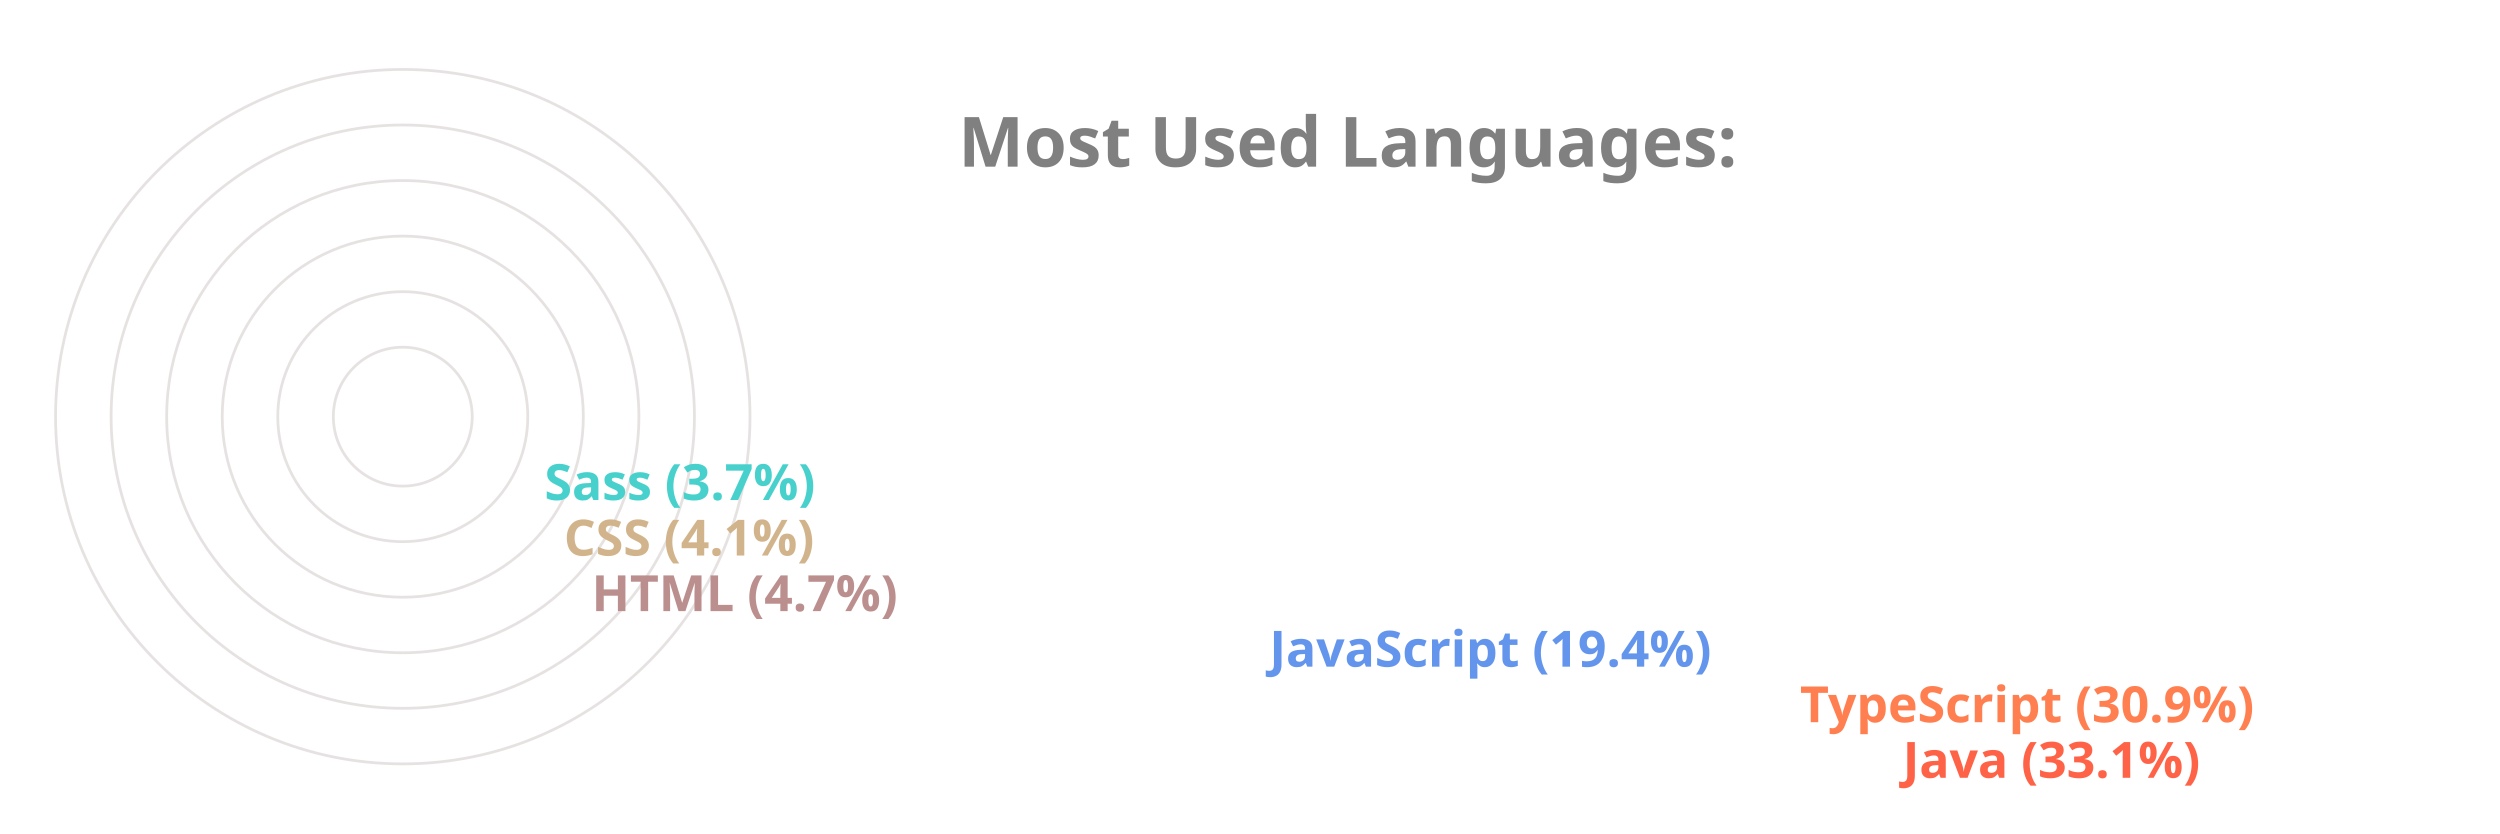
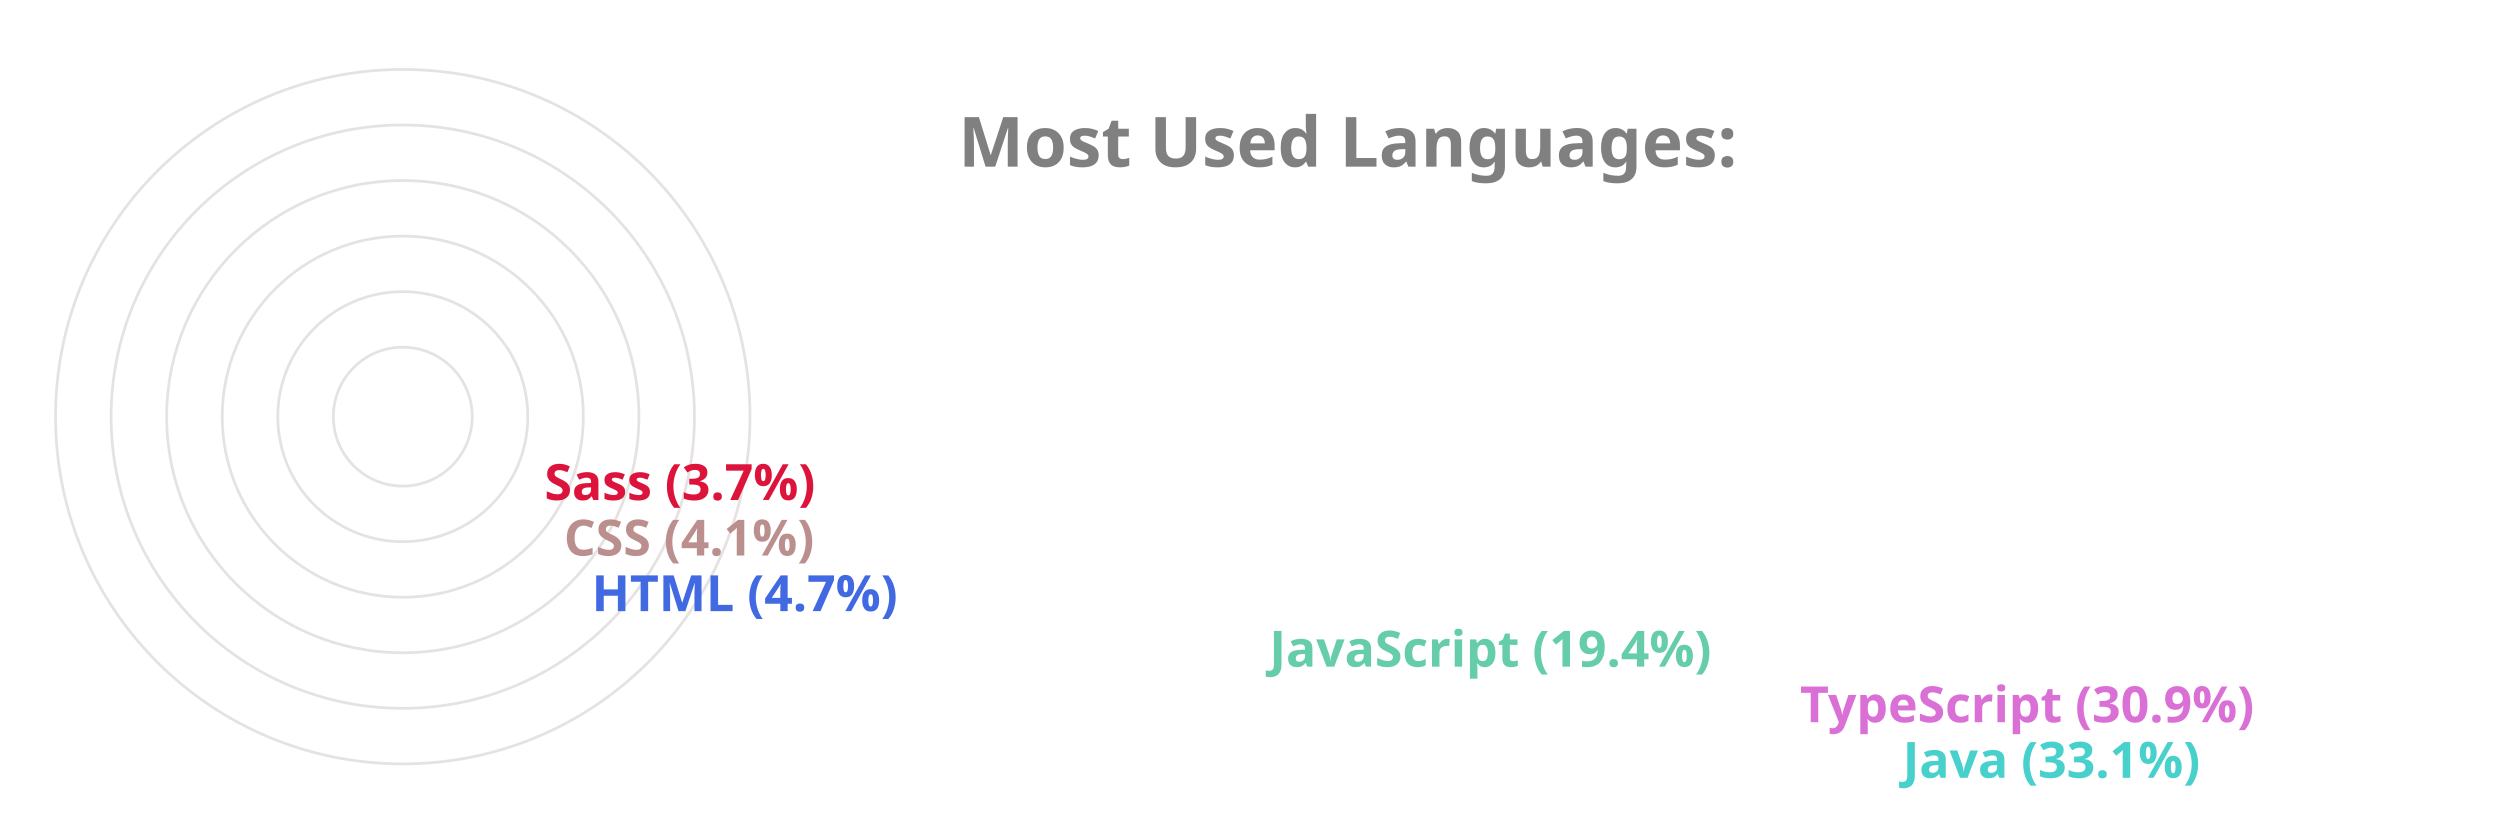
<svg xmlns="http://www.w3.org/2000/svg" viewBox="0 0 650 300" height="200px" width="600px">
  <style>
		.label {
			font: bold 25px sans-serif;
			color: #404040;
			-webkit-text-stroke: 1px white;
	  	}
		.name {
			font: bold 18px sans-serif;
			color: #404040;
	  	}

		.line {
			stroke-dasharray: 1000;
			stroke-dashoffset: 1000;
			animation: dash 3.5s ease-in-out forwards;	
			animation-iteration-count: infinite;
			animation-direction: alternate-reverse;
		}

		.path {
			stroke-dasharray: 1000;
			stroke-dashoffset: 1000;
			animation: dash 3.5s ease-in-out forwards;	
			animation-iteration-count: infinite;
			animation-direction: alternate-reverse;
		}
		  
		@keyframes dash {
			to {
				stroke-dashoffset: 0;
			}
		}

	</style>
  <g stroke="#E6E2E1" fill="none" stroke-width="1">
    <circle cx="20" cy="150" r="125" />
    <circle cx="20" cy="150" r="105" />
    <circle cx="20" cy="150" r="85" />
    <circle cx="20" cy="150" r="65" />
    <circle cx="20" cy="150" r="45" />
    <circle cx="20" cy="150" r="25" />
  </g>
  <g fill="none" stroke-width="20" class="line">
-     <line x2="550" y2="275" x1="20" y1="275" stroke="Tomato" />
-     <line x2="513" y2="255" x1="20" y1="255" stroke="Coral" />
-     <line x2="322" y2="235" x1="20" y1="235" stroke="CornflowerBlue" />
-     <line x2="78" y2="215" x1="20" y1="215" stroke="RosyBrown" />
-     <line x2="68" y2="195" x1="20" y1="195" stroke="Tan" />
-     <line x2="61" y2="175" x1="20" y1="175" stroke="MediumTurquoise" />
+     <line x2="550" y2="275" x1="20" y1="275" stroke="MediumTurquoise" />
+     <line x2="513" y2="255" x1="20" y1="255" stroke="Orchid" />
+     <line x2="322" y2="235" x1="20" y1="235" stroke="MediumAquaMarine" />
+     <line x2="78" y2="215" x1="20" y1="215" stroke="RoyalBlue" />
+     <line x2="68" y2="195" x1="20" y1="195" stroke="RosyBrown" />
+     <line x2="61" y2="175" x1="20" y1="175" stroke="Crimson" />
  </g>
  <g fill="none" stroke-width="20" stroke-linecap="round" class="path">
-     <path d="M 20 275 A 125 125 45 0 1 -84 81" stroke="Tomato" />
-     <path d="M 20 255 A 105 105 45 0 1 -70 95" stroke="Coral" />
-     <path d="M 20 235 A 85 85 45 0 1 -60 122" stroke="CornflowerBlue" />
-     <path d="M 20 215 A 65 65 45 0 1 -44 144" stroke="RosyBrown" />
-     <path d="M 20 195 A 45 45 45 0 1 -24 146" stroke="Tan" />
-     <path d="M 20 175 A 25 25 45 0 1 -4 148" stroke="MediumTurquoise" />
+     <path d="M 20 275 A 125 125 45 0 1 -84 81" stroke="MediumTurquoise" />
+     <path d="M 20 255 A 105 105 45 0 1 -70 95" stroke="Orchid" />
+     <path d="M 20 235 A 85 85 45 0 1 -60 122" stroke="MediumAquaMarine" />
+     <path d="M 20 215 A 65 65 45 0 1 -44 144" stroke="RoyalBlue" />
+     <path d="M 20 195 A 45 45 45 0 1 -24 146" stroke="RosyBrown" />
+     <path d="M 20 175 A 25 25 45 0 1 -4 148" stroke="Crimson" />
  </g>
  <g class="name">
-     <text x="560" y="280" fill="Tomato">Java (33.1%)</text>
-     <text x="523" y="260" fill="Coral">TypeScript (30.9%)</text>
-     <text x="332" y="240" fill="CornflowerBlue">JavaScript (19.4%)</text>
-     <text x="88" y="220" fill="RosyBrown">HTML (4.7%)</text>
-     <text x="78" y="200" fill="Tan">CSS (4.1%)</text>
-     <text x="71" y="180" fill="MediumTurquoise">Sass (3.7%)</text>
+     <text x="560" y="280" fill="MediumTurquoise">Java (33.1%)</text>
+     <text x="523" y="260" fill="Orchid">TypeScript (30.9%)</text>
+     <text x="332" y="240" fill="MediumAquaMarine">JavaScript (19.4%)</text>
+     <text x="88" y="220" fill="RoyalBlue">HTML (4.7%)</text>
+     <text x="78" y="200" fill="RosyBrown">CSS (4.1%)</text>
+     <text x="71" y="180" fill="Crimson">Sass (3.7%)</text>
  </g>
  <g class="label">
    <text x="220" y="60" fill="grey">Most Used Languages:</text>
  </g>
</svg>
